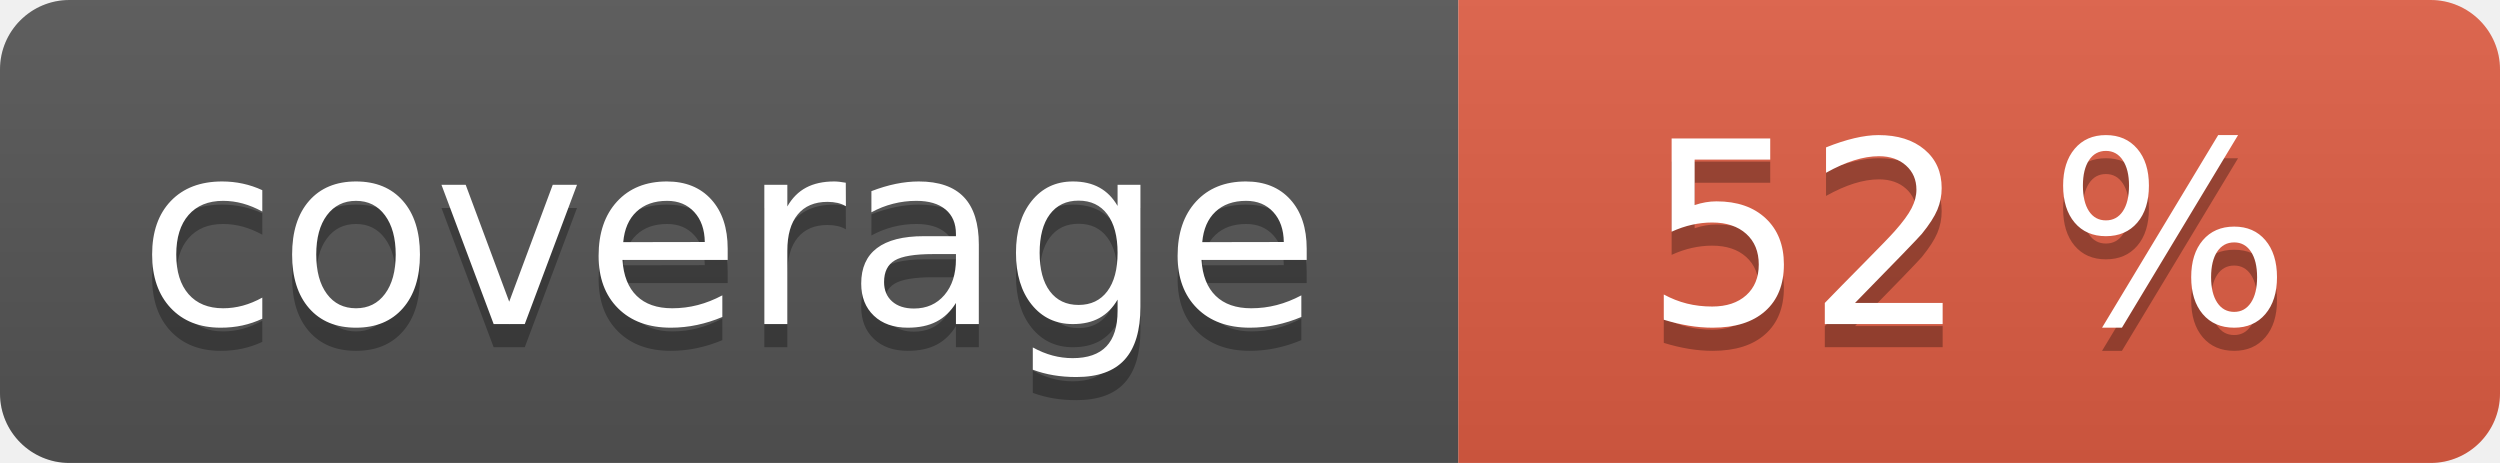
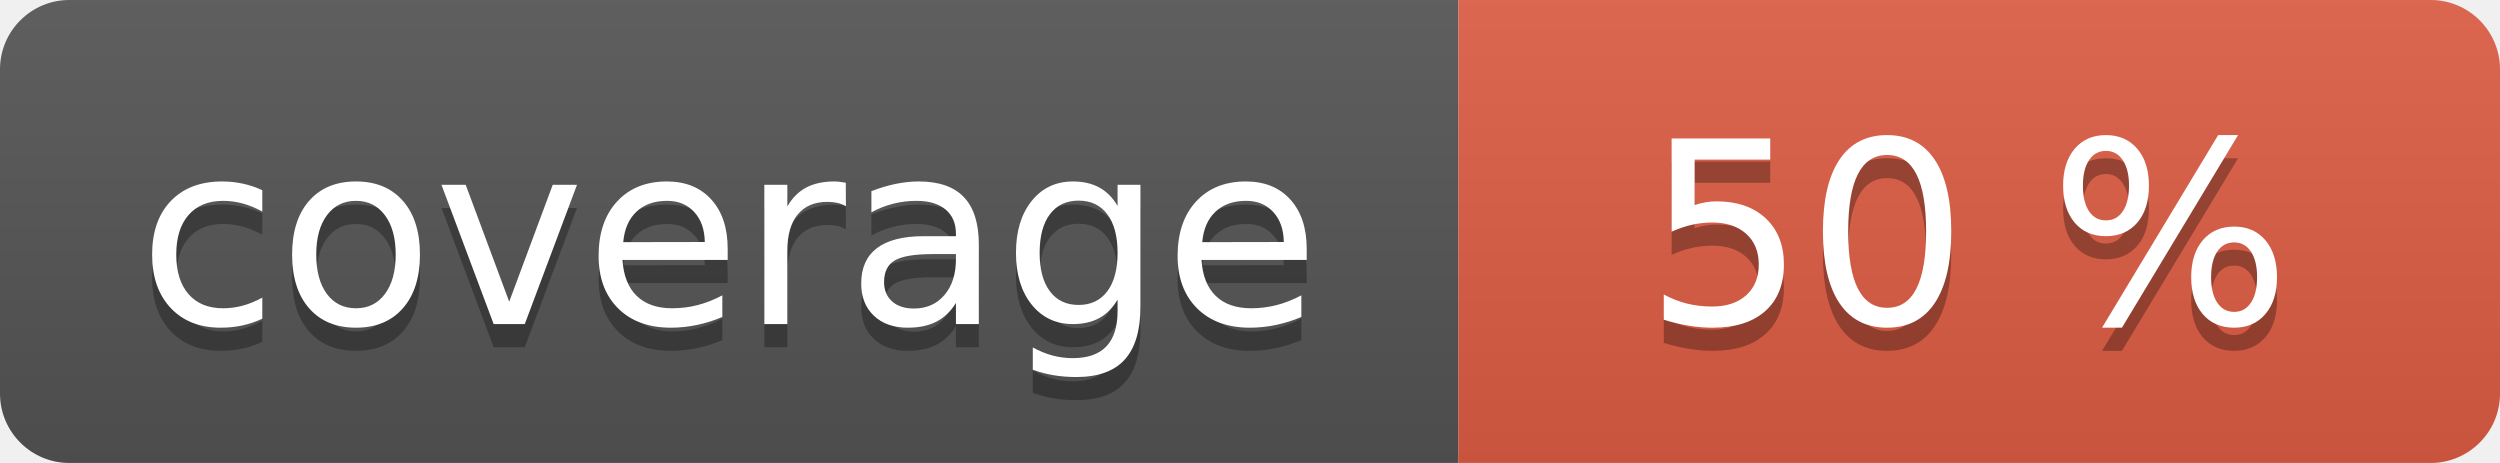
<svg xmlns="http://www.w3.org/2000/svg" width="108" height="20" role="img">
  <linearGradient id="s" x2="0" y2="100%">
    <stop offset="0" stop-color="#bbb" stop-opacity=".1" />
    <stop offset="1" stop-opacity=".1" />
  </linearGradient>
  <clipPath id="r">
    <rect width="108" height="20" rx="3" fill="#fff" />
  </clipPath>
  <g clip-path="url(#r)">
    <rect width="63" height="20" fill="#555" />
    <rect x="63" width="45" height="20" fill="#e05d44" />
    <rect width="108" height="20" fill="url(#s)" />
  </g>
  <g fill="#fff" text-anchor="middle" font-family="Verdana,Geneva,DejaVu Sans,sans-serif" text-rendering="geometricPrecision" font-size="110">
    <text aria-hidden="true" x="315" y="150" fill="#010101" fill-opacity=".3" transform="scale(.1)" textLength="530">coverage</text>
    <text x="315" y="140" transform="scale(.1)" fill="#fff" textLength="530">coverage</text>
-     <text aria-hidden="true" x="850" y="150" fill="#010101" fill-opacity=".3" transform="scale(.1)" textLength="350">52 %</text>
-     <text x="850" y="140" transform="scale(.1)" fill="#fff" textLength="350">52 %</text>
+     <text aria-hidden="true" x="850" y="150" fill="#010101" fill-opacity=".3" transform="scale(.1)" textLength="350">50 %</text>
+     <text x="850" y="140" transform="scale(.1)" fill="#fff" textLength="350">50 %</text>
  </g>
</svg>
